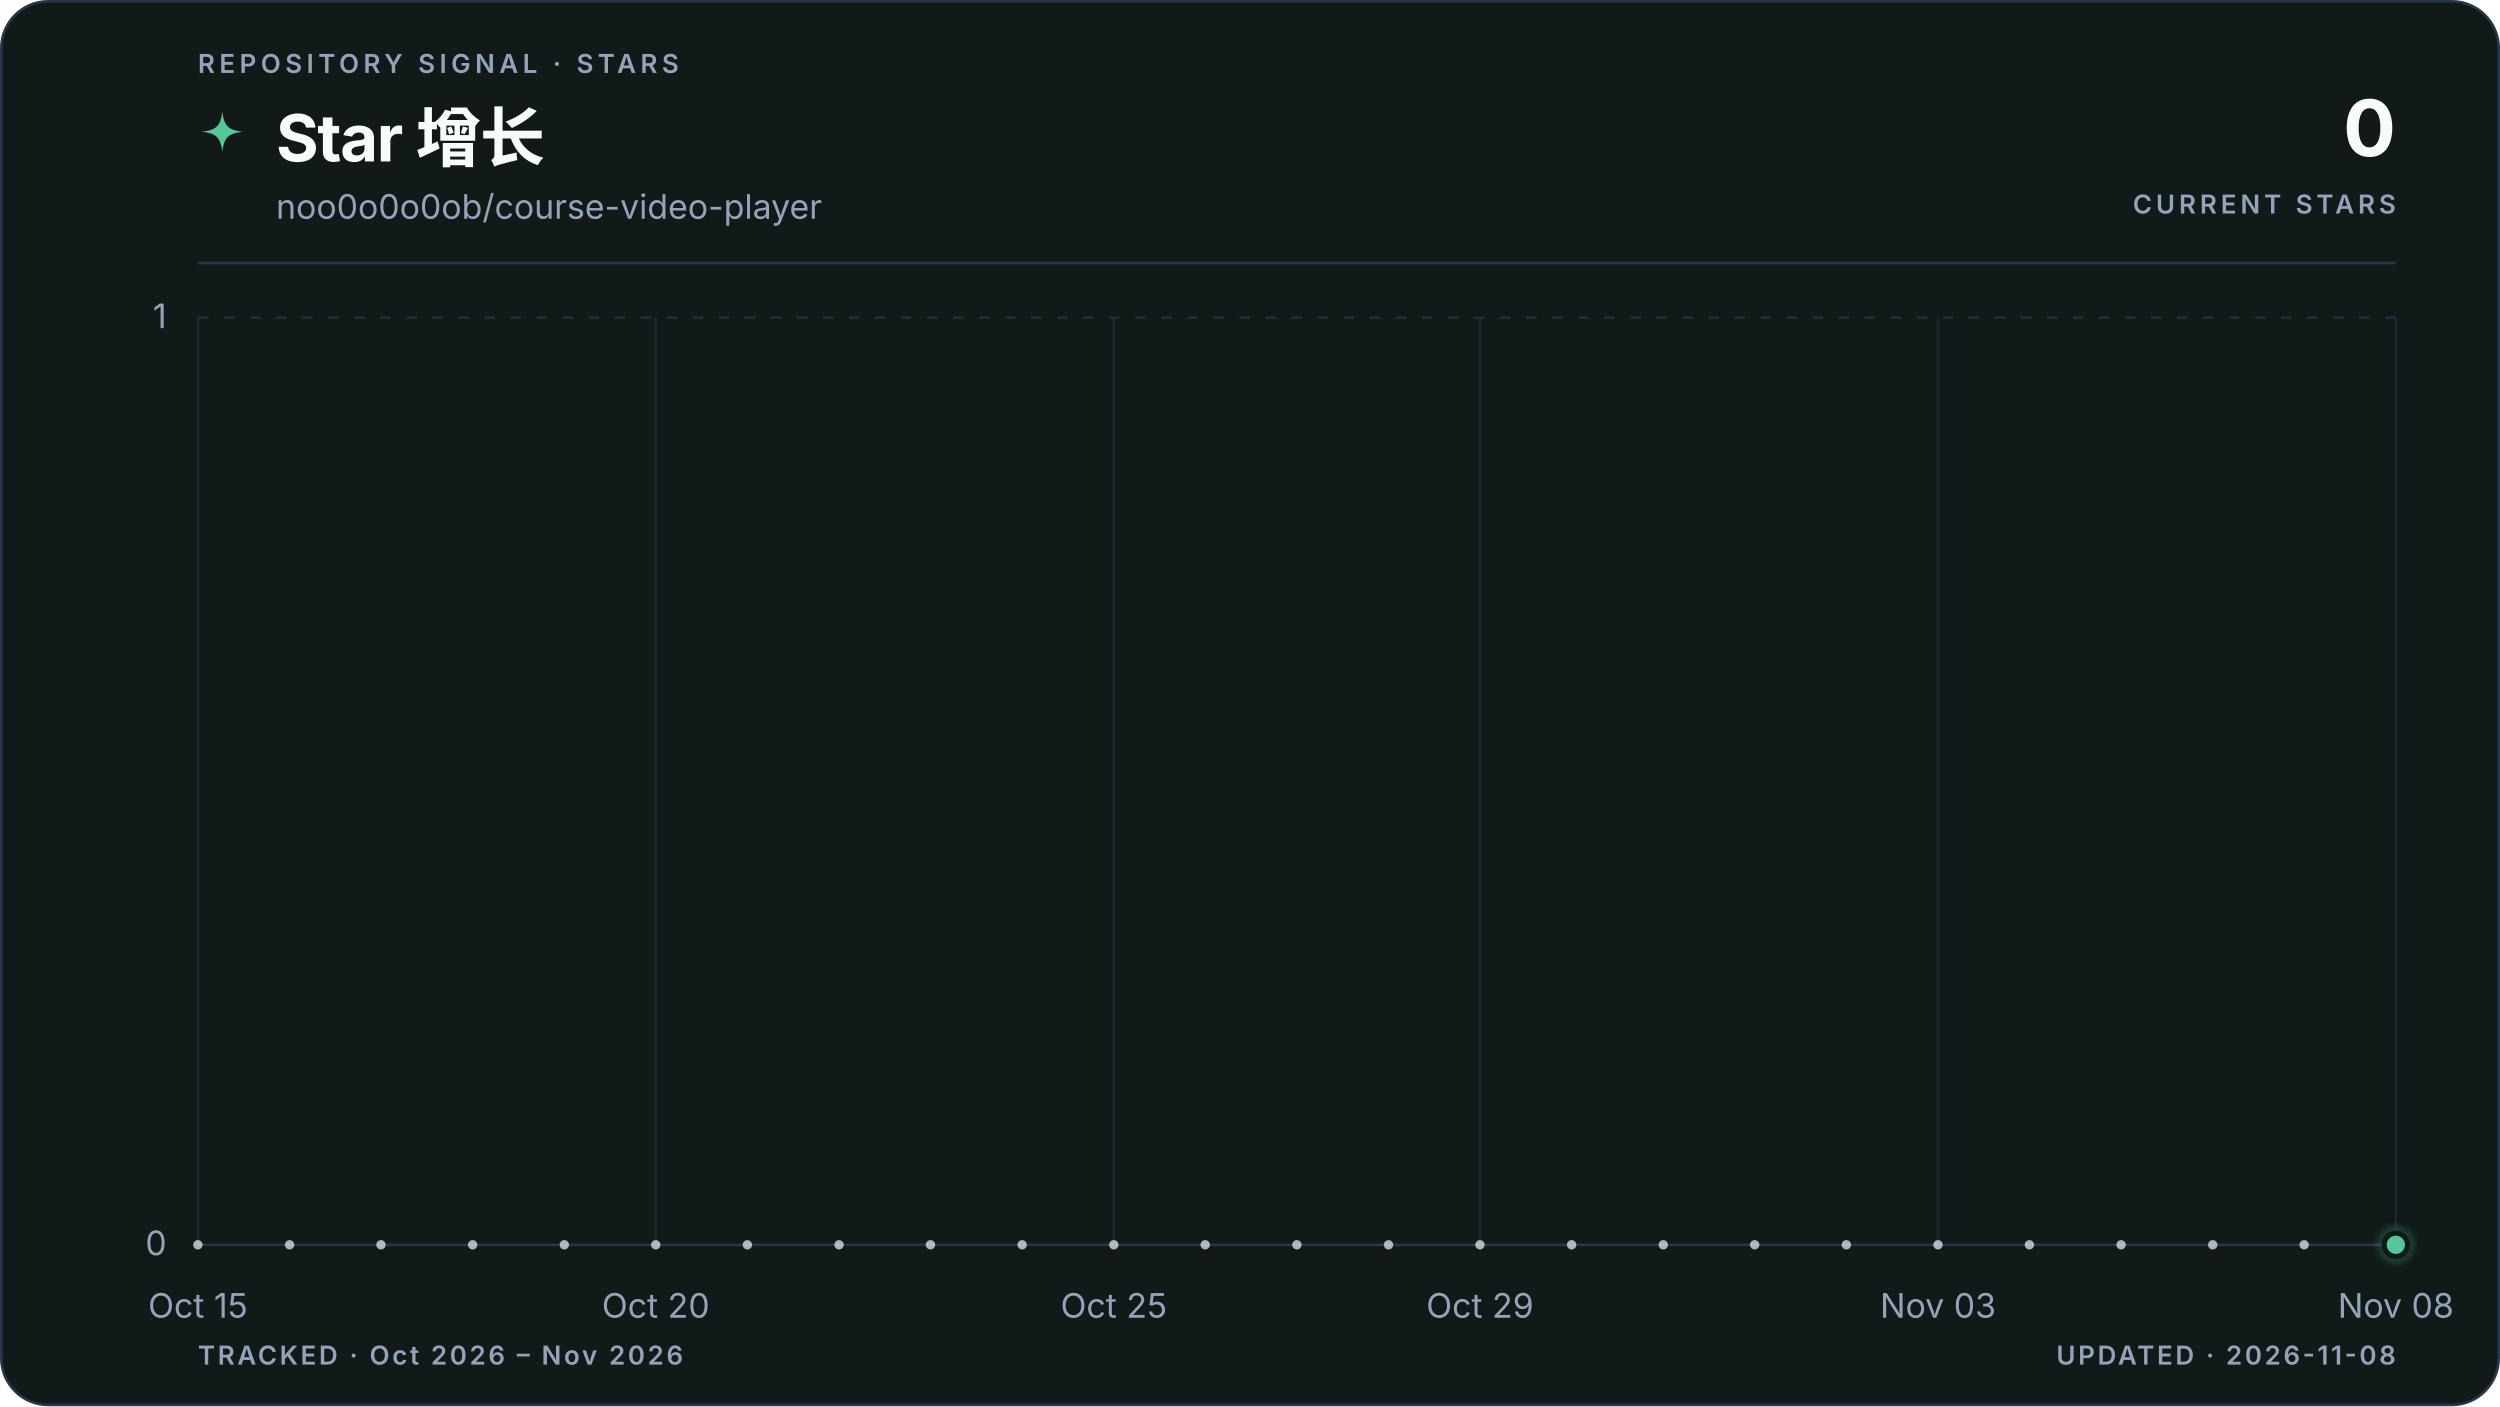
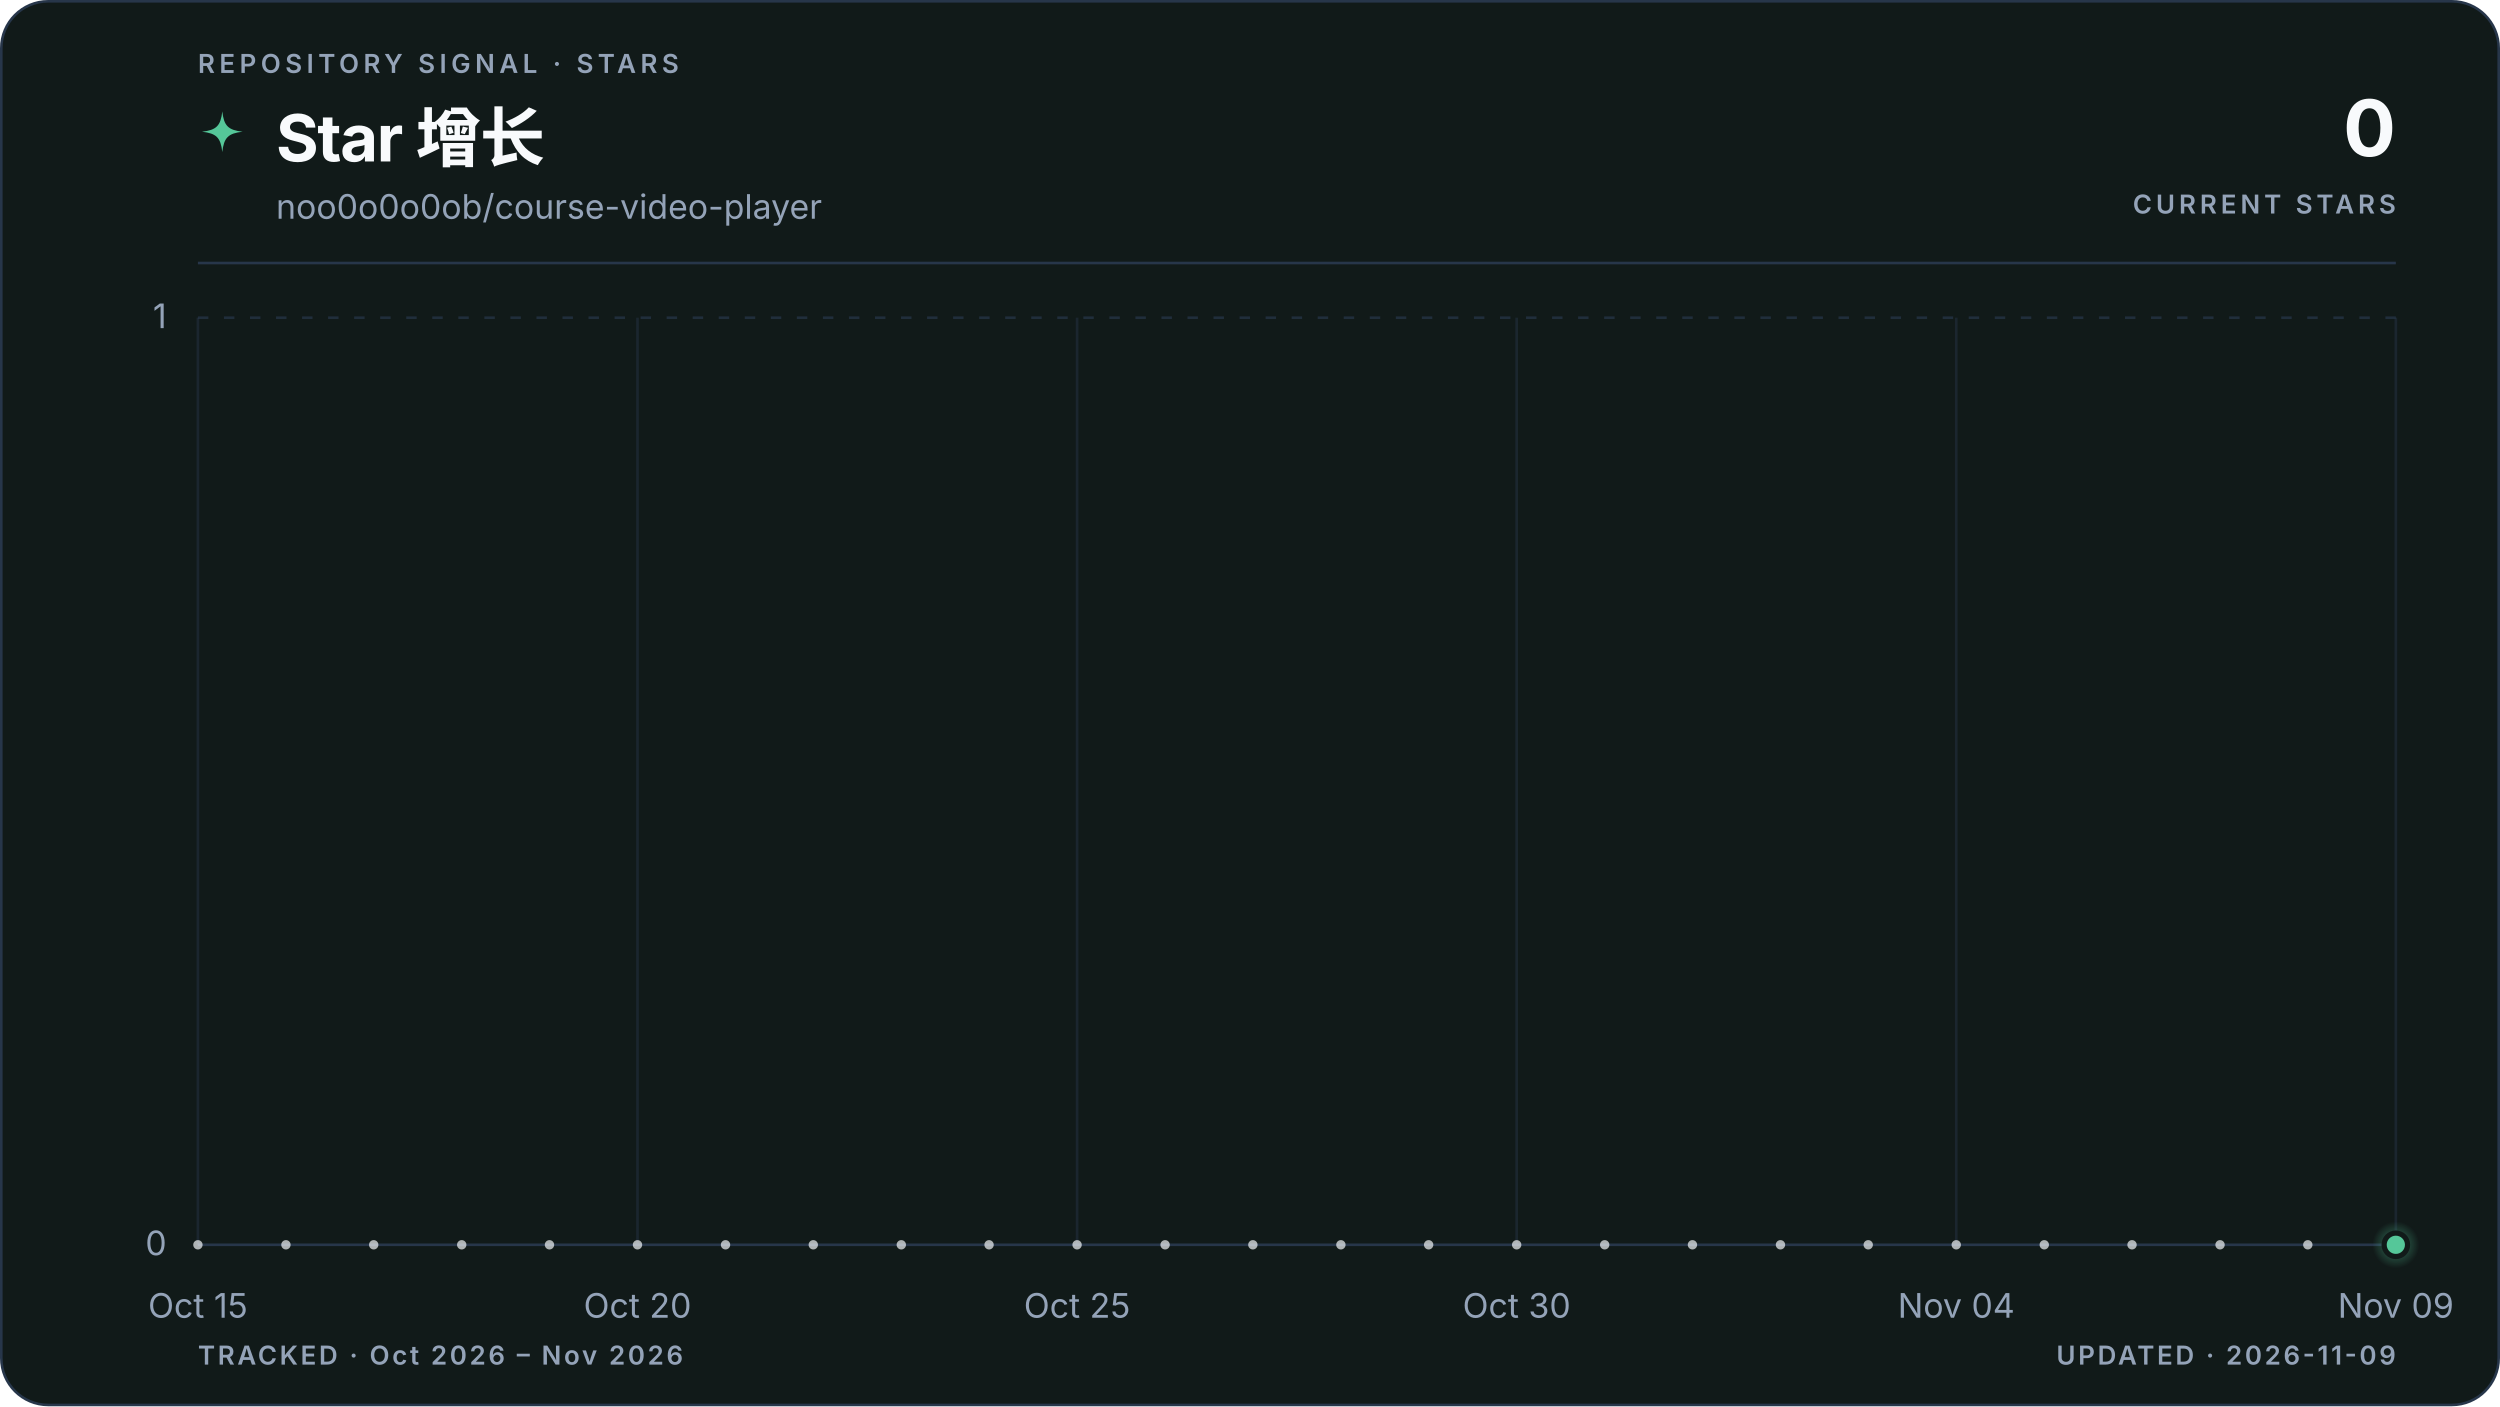
<svg xmlns="http://www.w3.org/2000/svg" viewBox="0 0 960 540" role="img" aria-labelledby="title description" data-style="gradient" data-variant="area" data-layout="editorial" data-animated="true">
  <defs>
    <linearGradient id="trend" x1="0" y1="0" x2="1" y2="0">
      <stop offset="0%" stop-color="#55c799" />
      <stop offset="100%" stop-color="#55c799" />
    </linearGradient>
    <linearGradient id="area" x1="0" y1="0" x2="0" y2="1">
      <stop offset="0%" stop-color="#55c799" stop-opacity="0.22" />
      <stop offset="55%" stop-color="#55c799" stop-opacity="0.06" />
      <stop offset="100%" stop-color="#55c799" stop-opacity="0" />
    </linearGradient>
    <radialGradient id="marker-halo" cx="50%" cy="50%" r="50%">
      <stop offset="0%" stop-color="#55c799" stop-opacity="0.55" />
      <stop offset="100%" stop-color="#55c799" stop-opacity="0" />
    </radialGradient>
  </defs>
  <style>
.trend-enter{transform-box:fill-box;transform-origin:center;animation:trend-enter 520ms cubic-bezier(0.16,1,0.3,1)}
.marker-enter{transform-box:fill-box;transform-origin:center;animation:marker-enter 320ms cubic-bezier(0.16,1,0.3,1) 200ms both}
.marker-pulse{transform-box:fill-box;transform-origin:center;animation:marker-pulse 2.6s ease-out infinite}
@keyframes trend-enter{from{opacity:.35;transform:translateY(10px)}to{opacity:1;transform:translateY(0)}}
@keyframes marker-enter{from{opacity:0;transform:scale(.4)}to{opacity:1;transform:scale(1)}}
@keyframes marker-pulse{0%{opacity:.5;transform:scale(.7)}70%,100%{opacity:0;transform:scale(2.1)}}
@media (prefers-reduced-motion:reduce){.trend-enter,.marker-enter,.marker-pulse{animation:none!important}}
@media (prefers-reduced-motion:reduce){.marker-pulse{opacity:0}}
</style>
  <rect x="0.5" y="0.5" width="959" height="539" fill="#111a19" stroke="#27364a" stroke-width="1" rx="18" />
  <text x="76" y="28" fill="#94a3b8" font-family="ui-sans-serif, system-ui, -apple-system, BlinkMacSystemFont, 'Segoe UI', sans-serif" font-size="10" font-weight="600" letter-spacing="1.7">REPOSITORY SIGNAL · STARS</text>
  <path d="M12 1c.8 7.1 2.9 9.2 10 10-7.1.8-9.2 2.9-10 10-.8-7.1-2.9-9.2-10-10 7.1-.8 9.2-2.9 10-10Z" transform="translate(76 42) scale(.78)" fill="url(#trend)" aria-hidden="true" />
  <text x="106" y="62" fill="#f8fafc" font-family="ui-sans-serif, system-ui, -apple-system, BlinkMacSystemFont, 'Segoe UI', sans-serif" font-size="25" font-weight="700" letter-spacing="-0.5">Star 增长</text>
  <text x="106" y="84" fill="#94a3b8" font-family="ui-sans-serif, system-ui, -apple-system, BlinkMacSystemFont, 'Segoe UI', sans-serif" font-size="13">noo0o0o0ob/course-video-player</text>
  <text x="920" y="60" fill="#f8fafc" font-family="ui-sans-serif, system-ui, -apple-system, BlinkMacSystemFont, 'Segoe UI', sans-serif" font-size="30" font-weight="700" letter-spacing="-0.6" text-anchor="end">0</text>
  <text x="920" y="82" fill="#94a3b8" font-family="ui-sans-serif, system-ui, -apple-system, BlinkMacSystemFont, 'Segoe UI', sans-serif" font-size="10" font-weight="600" letter-spacing="1.5" text-anchor="end">CURRENT STARS</text>
  <line x1="76" y1="101" x2="920" y2="101" stroke="#27364a" stroke-width="1" />
  <line x1="76" y1="478.0" x2="920" y2="478.0" stroke="#27364a" stroke-width="1" stroke-dasharray="0" opacity="1" />
  <text x="64" y="482.0" fill="#94a3b8" font-family="ui-sans-serif, system-ui, -apple-system, BlinkMacSystemFont, 'Segoe UI', sans-serif" font-size="13" text-anchor="end">0</text>
  <line x1="76" y1="122.0" x2="920" y2="122.0" stroke="#27364a" stroke-width="1" stroke-dasharray="4 6" opacity="0.7" />
  <text x="64" y="126.0" fill="#94a3b8" font-family="ui-sans-serif, system-ui, -apple-system, BlinkMacSystemFont, 'Segoe UI', sans-serif" font-size="13" text-anchor="end">1</text>
  <line x1="76.0" y1="122" x2="76.0" y2="478" stroke="#27364a" stroke-width="1" opacity="0.45" />
  <text x="76.0" y="506" fill="#94a3b8" font-family="ui-sans-serif, system-ui, -apple-system, BlinkMacSystemFont, 'Segoe UI', sans-serif" font-size="13" text-anchor="middle">Oct 15</text>
-   <line x1="251.8" y1="122" x2="251.8" y2="478" stroke="#27364a" stroke-width="1" opacity="0.45" />
-   <text x="251.8" y="506" fill="#94a3b8" font-family="ui-sans-serif, system-ui, -apple-system, BlinkMacSystemFont, 'Segoe UI', sans-serif" font-size="13" text-anchor="middle">Oct 20</text>
-   <line x1="427.7" y1="122" x2="427.7" y2="478" stroke="#27364a" stroke-width="1" opacity="0.45" />
-   <text x="427.7" y="506" fill="#94a3b8" font-family="ui-sans-serif, system-ui, -apple-system, BlinkMacSystemFont, 'Segoe UI', sans-serif" font-size="13" text-anchor="middle">Oct 25</text>
-   <line x1="568.3" y1="122" x2="568.3" y2="478" stroke="#27364a" stroke-width="1" opacity="0.45" />
-   <text x="568.3" y="506" fill="#94a3b8" font-family="ui-sans-serif, system-ui, -apple-system, BlinkMacSystemFont, 'Segoe UI', sans-serif" font-size="13" text-anchor="middle">Oct 29</text>
-   <line x1="744.2" y1="122" x2="744.2" y2="478" stroke="#27364a" stroke-width="1" opacity="0.45" />
-   <text x="744.2" y="506" fill="#94a3b8" font-family="ui-sans-serif, system-ui, -apple-system, BlinkMacSystemFont, 'Segoe UI', sans-serif" font-size="13" text-anchor="middle">Nov 03</text>
+   <line x1="244.8" y1="122" x2="244.8" y2="478" stroke="#27364a" stroke-width="1" opacity="0.45" />
+   <text x="244.8" y="506" fill="#94a3b8" font-family="ui-sans-serif, system-ui, -apple-system, BlinkMacSystemFont, 'Segoe UI', sans-serif" font-size="13" text-anchor="middle">Oct 20</text>
+   <line x1="413.6" y1="122" x2="413.6" y2="478" stroke="#27364a" stroke-width="1" opacity="0.45" />
+   <text x="413.6" y="506" fill="#94a3b8" font-family="ui-sans-serif, system-ui, -apple-system, BlinkMacSystemFont, 'Segoe UI', sans-serif" font-size="13" text-anchor="middle">Oct 25</text>
+   <line x1="582.4" y1="122" x2="582.4" y2="478" stroke="#27364a" stroke-width="1" opacity="0.45" />
+   <text x="582.4" y="506" fill="#94a3b8" font-family="ui-sans-serif, system-ui, -apple-system, BlinkMacSystemFont, 'Segoe UI', sans-serif" font-size="13" text-anchor="middle">Oct 30</text>
+   <line x1="751.2" y1="122" x2="751.2" y2="478" stroke="#27364a" stroke-width="1" opacity="0.45" />
+   <text x="751.2" y="506" fill="#94a3b8" font-family="ui-sans-serif, system-ui, -apple-system, BlinkMacSystemFont, 'Segoe UI', sans-serif" font-size="13" text-anchor="middle">Nov 04</text>
  <line x1="920.0" y1="122" x2="920.0" y2="478" stroke="#27364a" stroke-width="1" opacity="0.45" />
-   <text x="920.0" y="506" fill="#94a3b8" font-family="ui-sans-serif, system-ui, -apple-system, BlinkMacSystemFont, 'Segoe UI', sans-serif" font-size="13" text-anchor="middle">Nov 08</text>
+   <text x="920.0" y="506" fill="#94a3b8" font-family="ui-sans-serif, system-ui, -apple-system, BlinkMacSystemFont, 'Segoe UI', sans-serif" font-size="13" text-anchor="middle">Nov 09</text>
  <g class="trend-enter">
-     <path d="M 76.0 478.0 C 87.7 478.0, 99.4 478.0, 111.2 478.0 C 122.9 478.0, 134.6 478.0, 146.3 478.0 C 158.1 478.0, 169.8 478.0, 181.5 478.0 C 193.2 478.0, 204.9 478.0, 216.7 478.0 C 228.4 478.0, 240.1 478.0, 251.8 478.0 C 263.6 478.0, 275.3 478.0, 287.0 478.0 C 298.7 478.0, 310.4 478.0, 322.2 478.0 C 333.9 478.0, 345.6 478.0, 357.3 478.0 C 369.1 478.0, 380.8 478.0, 392.5 478.0 C 404.2 478.0, 415.9 478.0, 427.7 478.0 C 439.4 478.0, 451.1 478.0, 462.8 478.0 C 474.6 478.0, 486.3 478.0, 498.0 478.0 C 509.7 478.0, 521.4 478.0, 533.2 478.0 C 544.9 478.0, 556.6 478.0, 568.3 478.0 C 580.1 478.0, 591.8 478.0, 603.5 478.0 C 615.2 478.0, 626.9 478.0, 638.7 478.0 C 650.4 478.0, 662.1 478.0, 673.8 478.0 C 685.6 478.0, 697.3 478.0, 709.0 478.0 C 720.7 478.0, 732.4 478.0, 744.2 478.0 C 755.9 478.0, 767.6 478.0, 779.3 478.0 C 791.1 478.0, 802.8 478.0, 814.5 478.0 C 826.2 478.0, 837.9 478.0, 849.7 478.0 C 861.4 478.0, 873.1 478.0, 884.8 478.0 C 896.6 478.0, 908.3 478.0, 920.0 478.0 L 920.0 478.0 L 76.0 478.0 Z" fill="url(#area)" />
-     <path d="M 76.0 478.0 C 87.7 478.0, 99.4 478.0, 111.2 478.0 C 122.9 478.0, 134.6 478.0, 146.3 478.0 C 158.1 478.0, 169.8 478.0, 181.5 478.0 C 193.2 478.0, 204.9 478.0, 216.7 478.0 C 228.4 478.0, 240.1 478.0, 251.8 478.0 C 263.6 478.0, 275.3 478.0, 287.0 478.0 C 298.7 478.0, 310.4 478.0, 322.2 478.0 C 333.9 478.0, 345.6 478.0, 357.3 478.0 C 369.1 478.0, 380.8 478.0, 392.5 478.0 C 404.2 478.0, 415.9 478.0, 427.7 478.0 C 439.4 478.0, 451.1 478.0, 462.8 478.0 C 474.6 478.0, 486.3 478.0, 498.0 478.0 C 509.7 478.0, 521.4 478.0, 533.2 478.0 C 544.9 478.0, 556.6 478.0, 568.3 478.0 C 580.1 478.0, 591.8 478.0, 603.5 478.0 C 615.2 478.0, 626.9 478.0, 638.7 478.0 C 650.4 478.0, 662.1 478.0, 673.8 478.0 C 685.6 478.0, 697.3 478.0, 709.0 478.0 C 720.7 478.0, 732.4 478.0, 744.2 478.0 C 755.9 478.0, 767.6 478.0, 779.3 478.0 C 791.1 478.0, 802.8 478.0, 814.5 478.0 C 826.2 478.0, 837.9 478.0, 849.7 478.0 C 861.4 478.0, 873.1 478.0, 884.8 478.0 C 896.6 478.0, 908.3 478.0, 920.0 478.0" fill="none" stroke="url(#trend)" stroke-width="3" stroke-linecap="round" stroke-linejoin="round" />
-     <g data-point-count="24" fill="#f8fafc" opacity="0.68">
+     <path d="M 76.0 478.0 C 87.3 478.0, 98.5 478.0, 109.8 478.0 C 121.0 478.0, 132.3 478.0, 143.5 478.0 C 154.8 478.0, 166.0 478.0, 177.3 478.0 C 188.5 478.0, 199.8 478.0, 211.0 478.0 C 222.3 478.0, 233.5 478.0, 244.8 478.0 C 256.1 478.0, 267.3 478.0, 278.6 478.0 C 289.8 478.0, 301.1 478.0, 312.3 478.0 C 323.6 478.0, 334.8 478.0, 346.1 478.0 C 357.3 478.0, 368.6 478.0, 379.8 478.0 C 391.1 478.0, 402.3 478.0, 413.6 478.0 C 424.9 478.0, 436.1 478.0, 447.4 478.0 C 458.6 478.0, 469.9 478.0, 481.1 478.0 C 492.4 478.0, 503.6 478.0, 514.9 478.0 C 526.1 478.0, 537.4 478.0, 548.6 478.0 C 559.9 478.0, 571.1 478.0, 582.4 478.0 C 593.7 478.0, 604.9 478.0, 616.2 478.0 C 627.4 478.0, 638.7 478.0, 649.9 478.0 C 661.2 478.0, 672.4 478.0, 683.7 478.0 C 694.9 478.0, 706.2 478.0, 717.4 478.0 C 728.7 478.0, 739.9 478.0, 751.2 478.0 C 762.5 478.0, 773.7 478.0, 785.0 478.0 C 796.2 478.0, 807.5 478.0, 818.7 478.0 C 830.0 478.0, 841.2 478.0, 852.5 478.0 C 863.7 478.0, 875.0 478.0, 886.2 478.0 C 897.5 478.0, 908.7 478.0, 920.0 478.0 L 920.0 478.0 L 76.0 478.0 Z" fill="url(#area)" />
+     <path d="M 76.0 478.0 C 87.3 478.0, 98.5 478.0, 109.8 478.0 C 121.0 478.0, 132.3 478.0, 143.5 478.0 C 154.8 478.0, 166.0 478.0, 177.3 478.0 C 188.5 478.0, 199.8 478.0, 211.0 478.0 C 222.3 478.0, 233.5 478.0, 244.8 478.0 C 256.1 478.0, 267.3 478.0, 278.6 478.0 C 289.8 478.0, 301.1 478.0, 312.3 478.0 C 323.6 478.0, 334.8 478.0, 346.1 478.0 C 357.3 478.0, 368.6 478.0, 379.8 478.0 C 391.1 478.0, 402.3 478.0, 413.6 478.0 C 424.9 478.0, 436.1 478.0, 447.4 478.0 C 458.6 478.0, 469.9 478.0, 481.1 478.0 C 492.4 478.0, 503.6 478.0, 514.9 478.0 C 526.1 478.0, 537.4 478.0, 548.6 478.0 C 559.9 478.0, 571.1 478.0, 582.4 478.0 C 593.7 478.0, 604.9 478.0, 616.2 478.0 C 627.4 478.0, 638.7 478.0, 649.9 478.0 C 661.2 478.0, 672.4 478.0, 683.7 478.0 C 694.9 478.0, 706.2 478.0, 717.4 478.0 C 728.7 478.0, 739.9 478.0, 751.2 478.0 C 762.5 478.0, 773.7 478.0, 785.0 478.0 C 796.2 478.0, 807.5 478.0, 818.7 478.0 C 830.0 478.0, 841.2 478.0, 852.5 478.0 C 863.7 478.0, 875.0 478.0, 886.2 478.0 C 897.5 478.0, 908.7 478.0, 920.0 478.0" fill="none" stroke="url(#trend)" stroke-width="3" stroke-linecap="round" stroke-linejoin="round" />
+     <g data-point-count="25" fill="#f8fafc" opacity="0.68">
      <circle cx="76.0" cy="478.0" r="1.8" />
-       <circle cx="111.2" cy="478.0" r="1.8" />
-       <circle cx="146.3" cy="478.0" r="1.8" />
-       <circle cx="181.5" cy="478.0" r="1.8" />
-       <circle cx="216.7" cy="478.0" r="1.8" />
-       <circle cx="251.8" cy="478.0" r="1.8" />
-       <circle cx="287.0" cy="478.0" r="1.8" />
-       <circle cx="322.2" cy="478.0" r="1.8" />
-       <circle cx="357.3" cy="478.0" r="1.8" />
-       <circle cx="392.5" cy="478.0" r="1.8" />
-       <circle cx="427.7" cy="478.0" r="1.8" />
-       <circle cx="462.8" cy="478.0" r="1.8" />
-       <circle cx="498.0" cy="478.0" r="1.8" />
-       <circle cx="533.2" cy="478.0" r="1.8" />
-       <circle cx="568.3" cy="478.0" r="1.8" />
-       <circle cx="603.5" cy="478.0" r="1.8" />
-       <circle cx="638.7" cy="478.0" r="1.8" />
-       <circle cx="673.8" cy="478.0" r="1.8" />
-       <circle cx="709.0" cy="478.0" r="1.8" />
-       <circle cx="744.2" cy="478.0" r="1.8" />
-       <circle cx="779.3" cy="478.0" r="1.8" />
-       <circle cx="814.5" cy="478.0" r="1.8" />
-       <circle cx="849.7" cy="478.0" r="1.8" />
-       <circle cx="884.8" cy="478.0" r="1.8" />
+       <circle cx="109.8" cy="478.0" r="1.8" />
+       <circle cx="143.5" cy="478.0" r="1.8" />
+       <circle cx="177.3" cy="478.0" r="1.8" />
+       <circle cx="211.0" cy="478.0" r="1.8" />
+       <circle cx="244.8" cy="478.0" r="1.8" />
+       <circle cx="278.6" cy="478.0" r="1.8" />
+       <circle cx="312.3" cy="478.0" r="1.8" />
+       <circle cx="346.1" cy="478.0" r="1.8" />
+       <circle cx="379.8" cy="478.0" r="1.8" />
+       <circle cx="413.6" cy="478.0" r="1.8" />
+       <circle cx="447.4" cy="478.0" r="1.8" />
+       <circle cx="481.1" cy="478.0" r="1.8" />
+       <circle cx="514.9" cy="478.0" r="1.8" />
+       <circle cx="548.6" cy="478.0" r="1.8" />
+       <circle cx="582.4" cy="478.0" r="1.8" />
+       <circle cx="616.2" cy="478.0" r="1.8" />
+       <circle cx="649.9" cy="478.0" r="1.8" />
+       <circle cx="683.7" cy="478.0" r="1.8" />
+       <circle cx="717.4" cy="478.0" r="1.8" />
+       <circle cx="751.2" cy="478.0" r="1.8" />
+       <circle cx="785.0" cy="478.0" r="1.8" />
+       <circle cx="818.7" cy="478.0" r="1.8" />
+       <circle cx="852.5" cy="478.0" r="1.8" />
+       <circle cx="886.2" cy="478.0" r="1.8" />
    </g>
  </g>
  <g class="marker-enter">
    <circle class="marker-pulse" cx="920.0" cy="478.0" r="9" fill="url(#marker-halo)" />
    <circle cx="920.0" cy="478.0" r="4.5" fill="#55c799" stroke="#111a19" stroke-width="2" />
  </g>
  <text x="76" y="524" fill="#94a3b8" font-family="ui-sans-serif, system-ui, -apple-system, BlinkMacSystemFont, 'Segoe UI', sans-serif" font-size="10" font-weight="600" letter-spacing="1">TRACKED · Oct 2026 – Nov 2026</text>
-   <text x="920" y="524" fill="#94a3b8" font-family="ui-sans-serif, system-ui, -apple-system, BlinkMacSystemFont, 'Segoe UI', sans-serif" font-size="10" font-weight="600" letter-spacing="1" text-anchor="end">UPDATED · 2026-11-08</text>
+   <text x="920" y="524" fill="#94a3b8" font-family="ui-sans-serif, system-ui, -apple-system, BlinkMacSystemFont, 'Segoe UI', sans-serif" font-size="10" font-weight="600" letter-spacing="1" text-anchor="end">UPDATED · 2026-11-09</text>
</svg>
